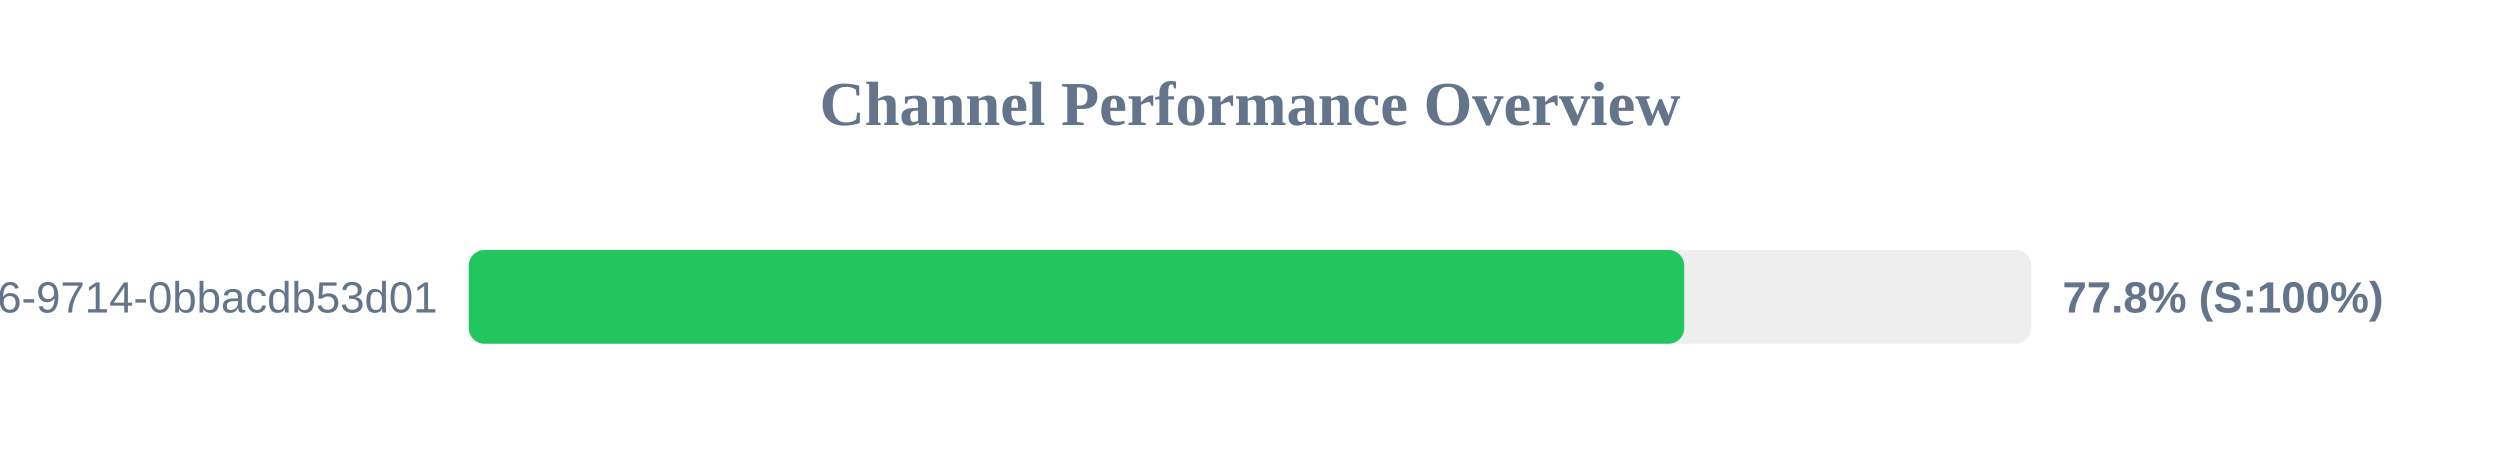
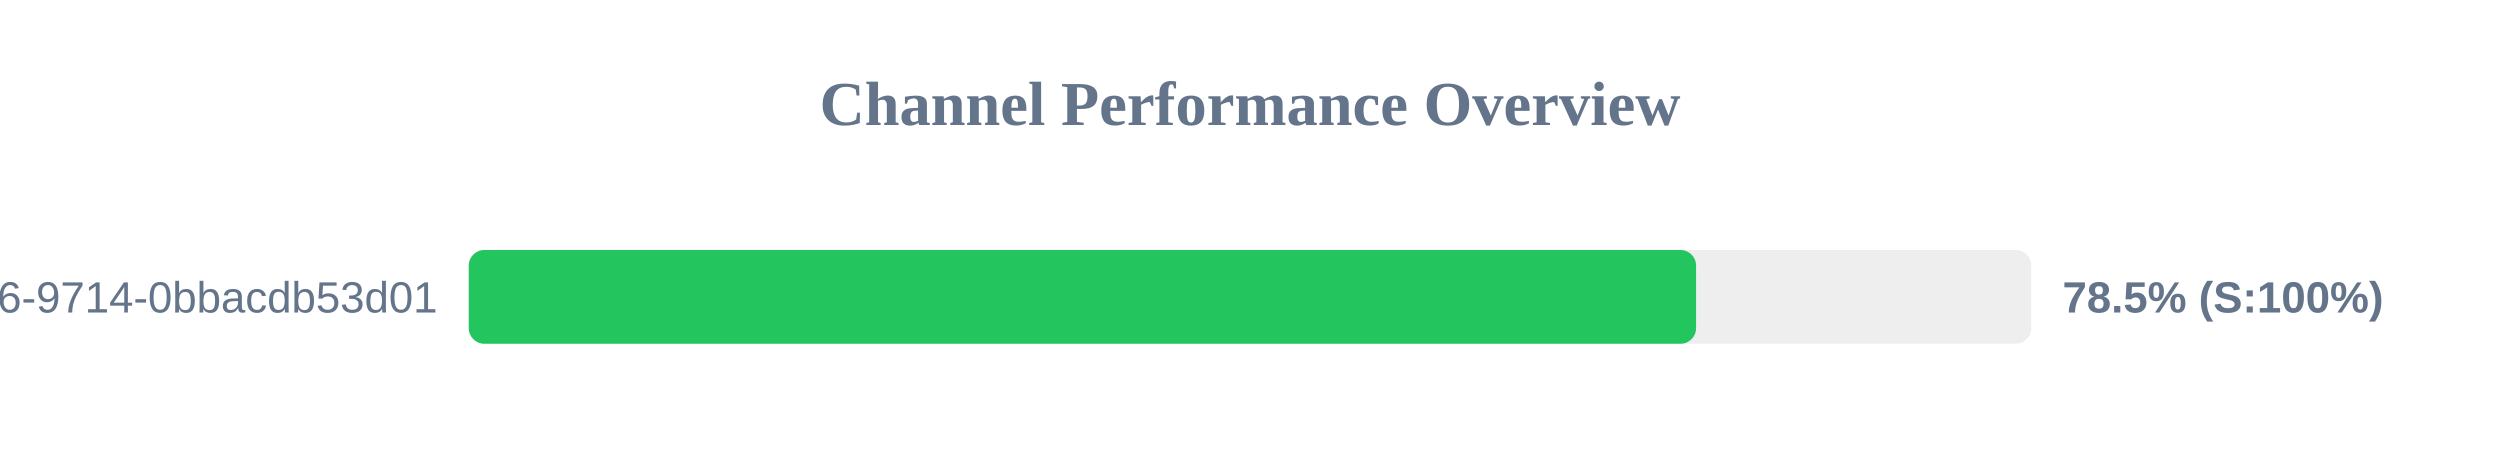
<svg xmlns="http://www.w3.org/2000/svg" width="800" height="150" version="1.1">
  <style>
        .row { font: 14px Arial; fill: #64748b; }
        .score { font: bold 14px Arial; fill: #64748b; }
    </style>
  <text x="400" y="40" text-anchor="middle" font-size="20px" font-weight="bold" fill="#64748b">Channel Performance Overview</text>
  <rect x="150" y="80" width="500" height="30" fill="#eee" rx="5" />
-   <rect x="150" y="80" width="388.95" height="30" fill="#22c55e" rx="5" />
+   <rect x="150" y="80" width="392.75" height="30" fill="#22c55e" rx="5" />
  <text x="140" y="100" text-anchor="end" class="row">?uuid=23125f6e-ec56-4c26-9714-0bbacdb53d01</text>
-   <text x="660" y="100" text-anchor="start" class="score">77.8% (S:100%)</text>
+   <text x="660" y="100" text-anchor="start" class="score">78.5% (S:100%)</text>
</svg>
